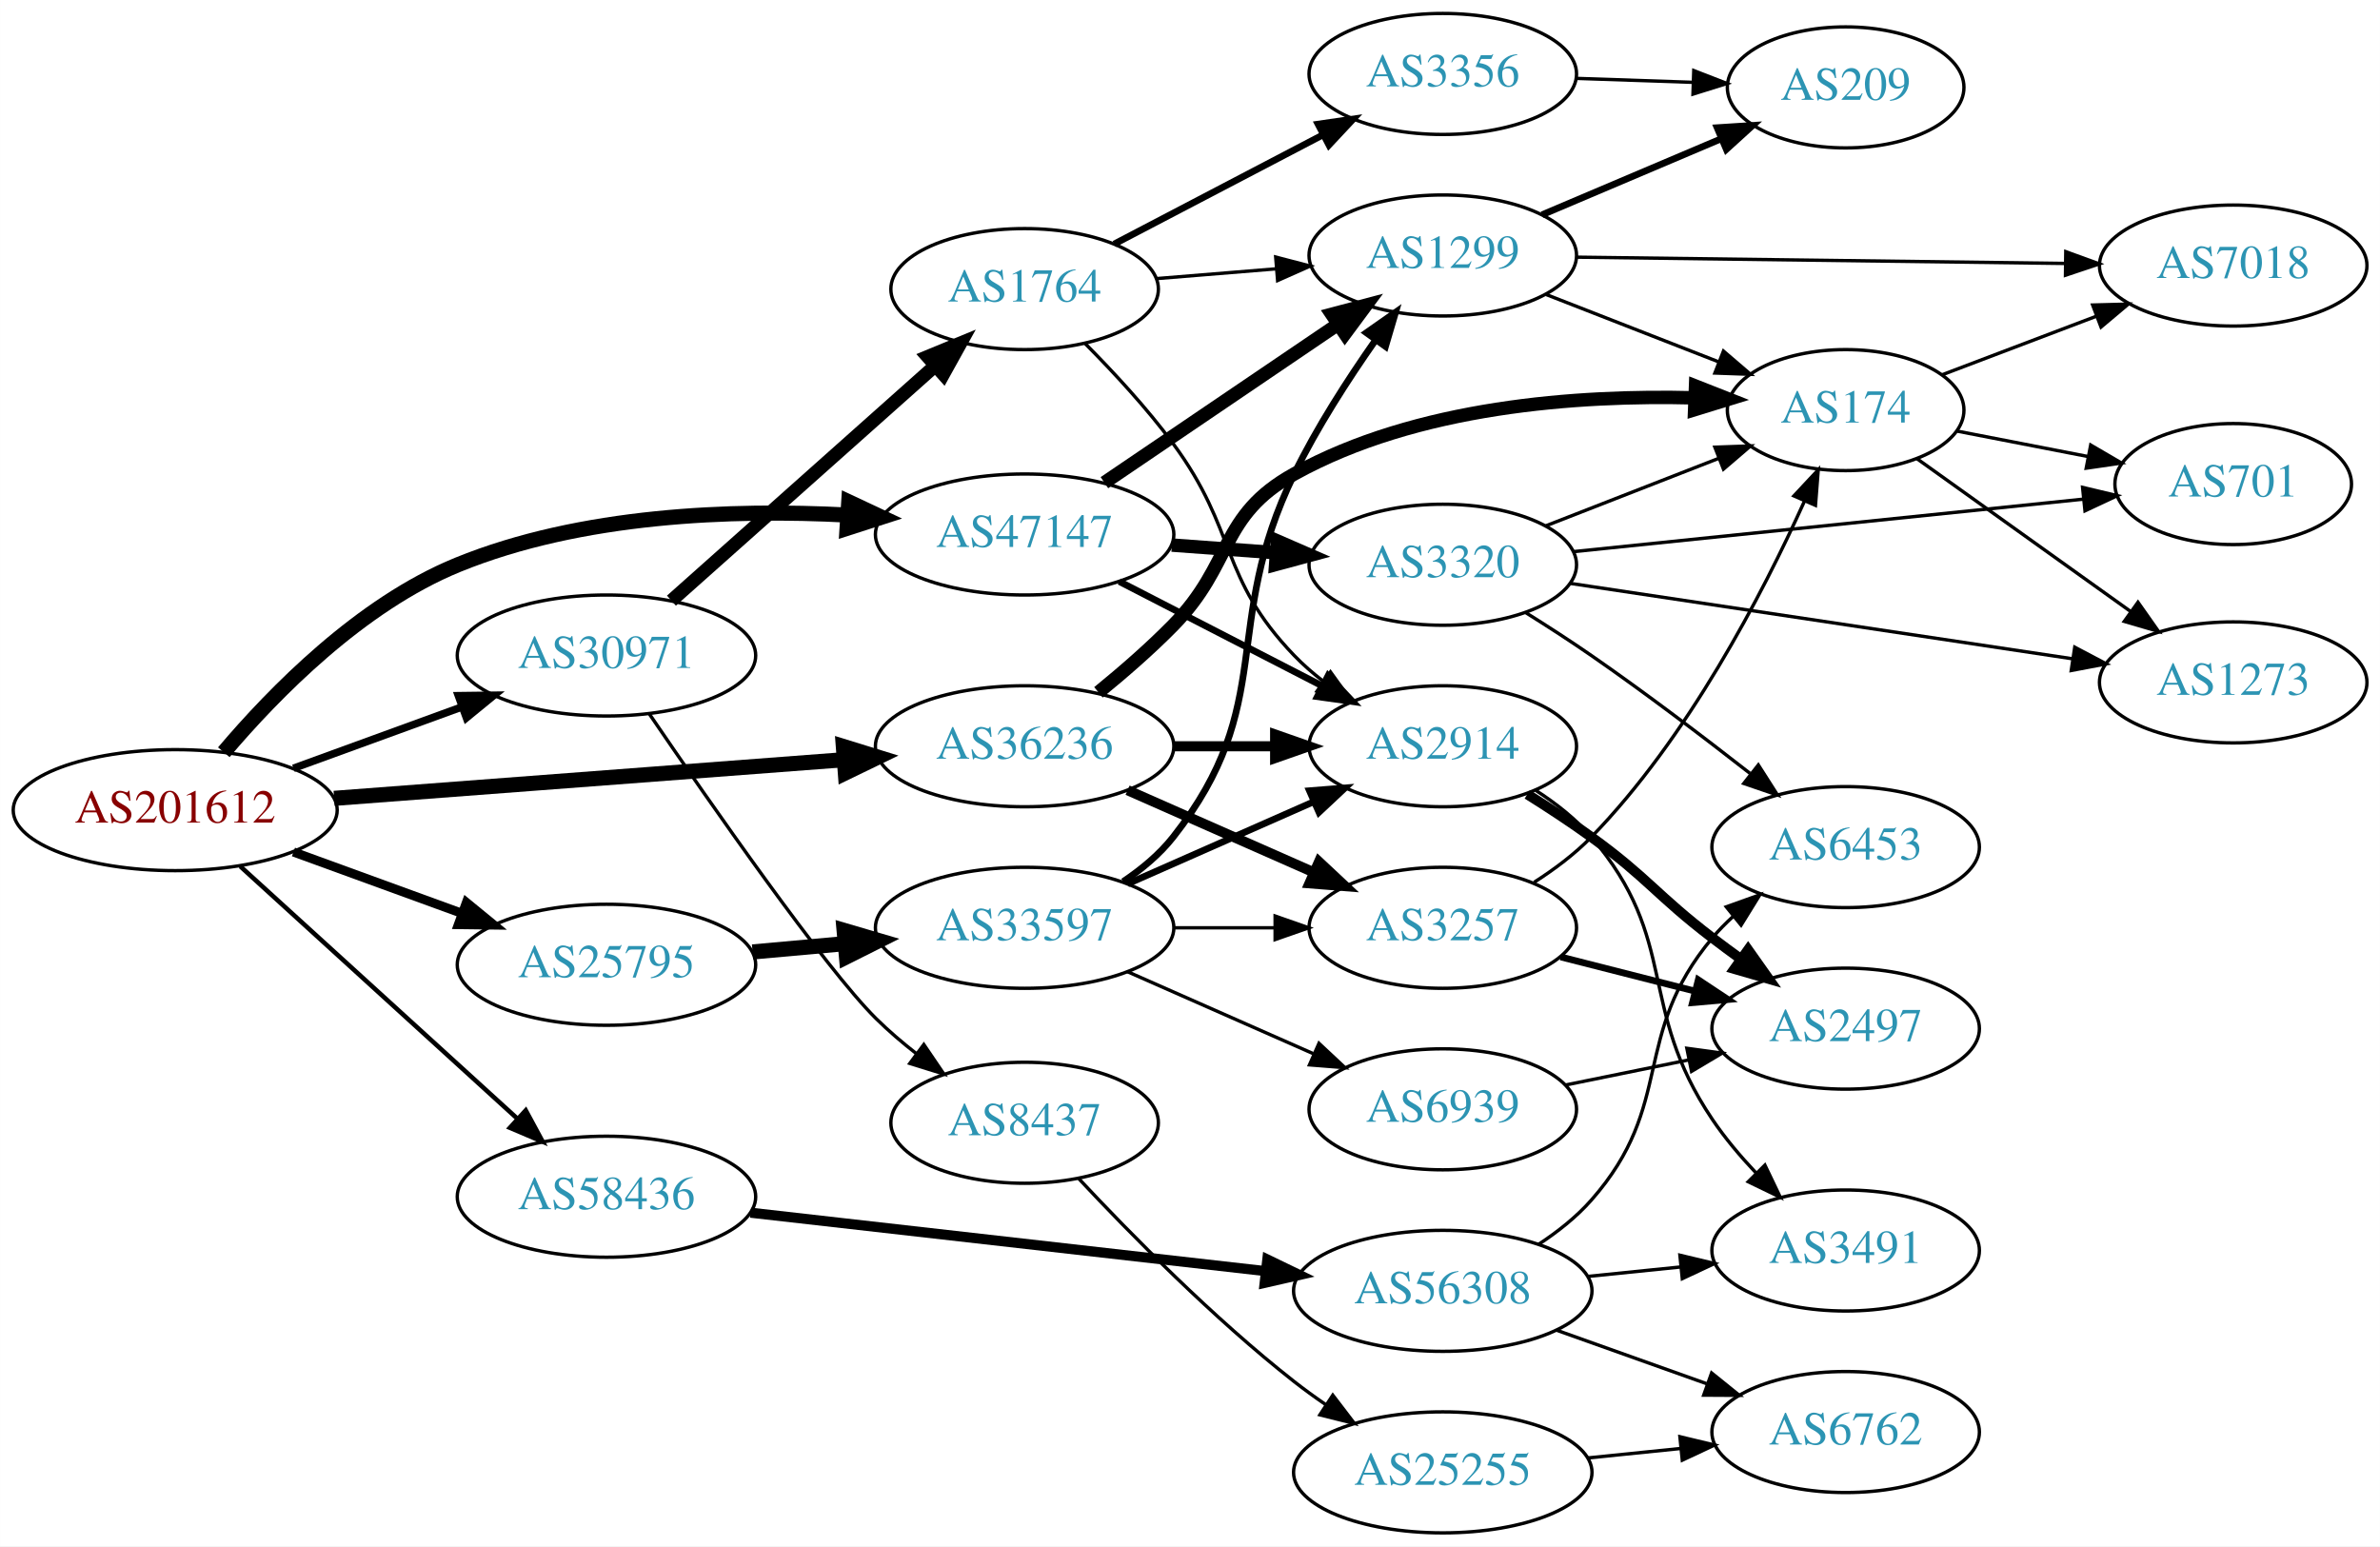
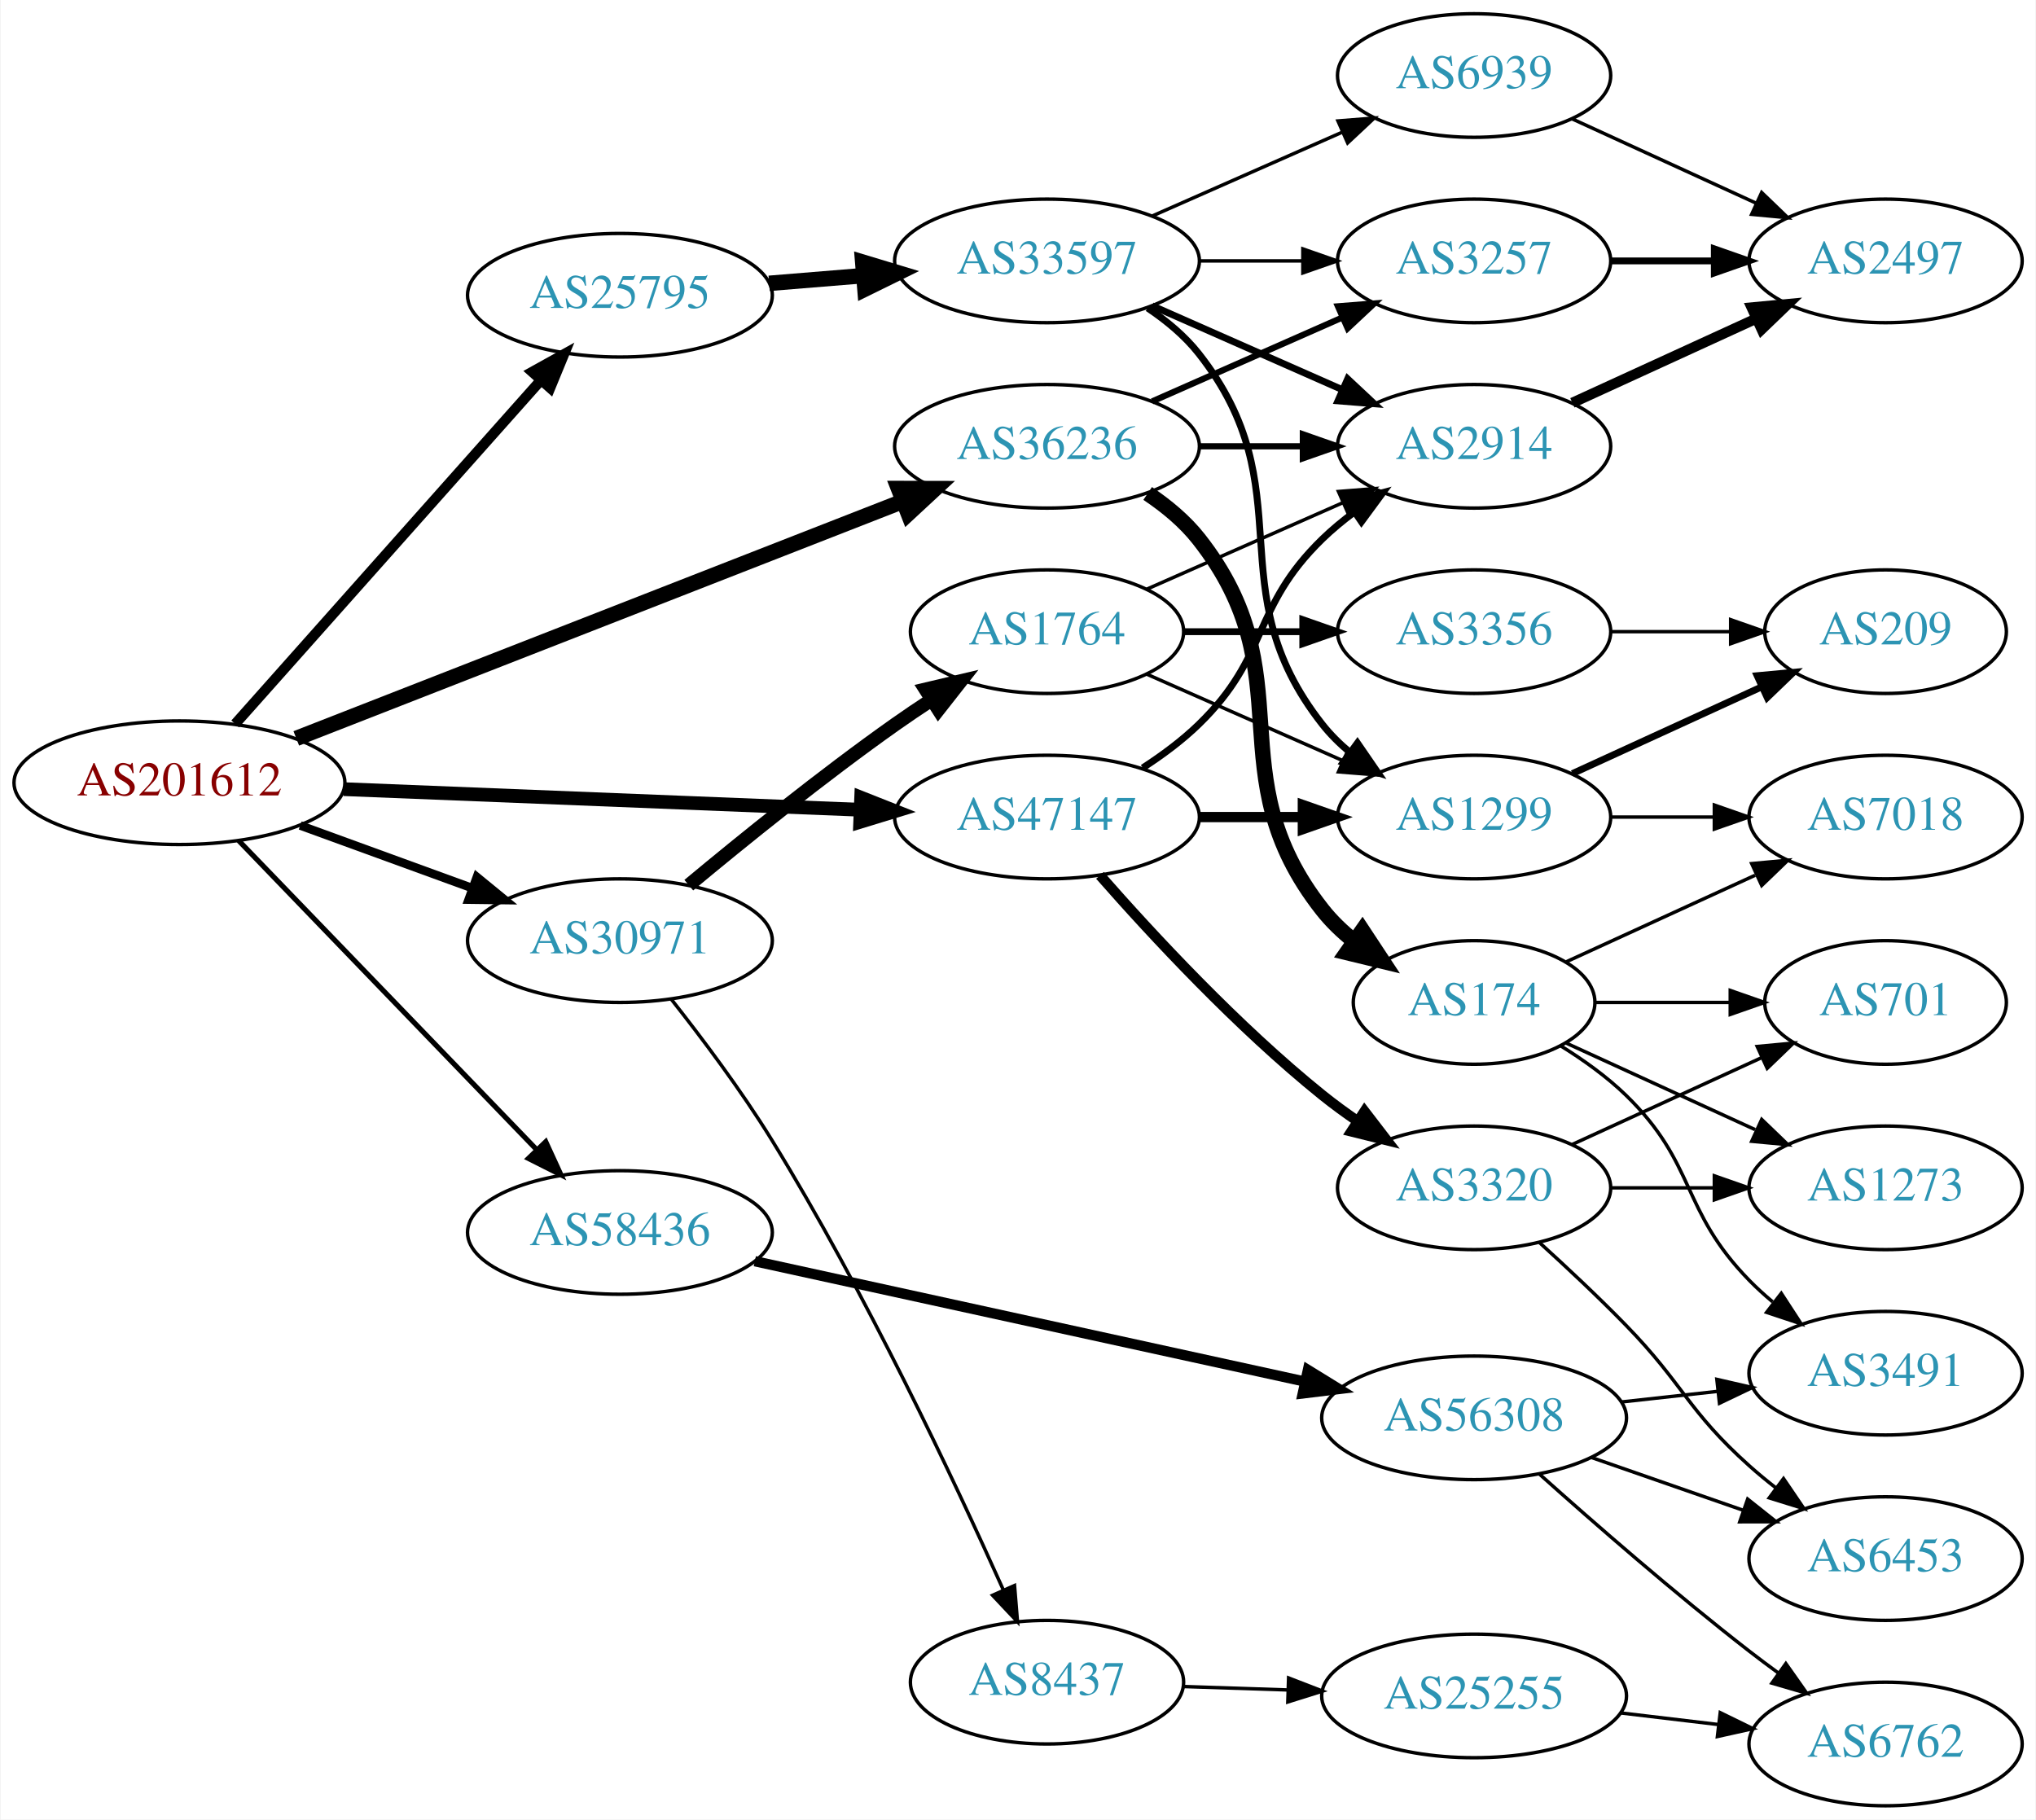
- <svg xmlns="http://www.w3.org/2000/svg" xmlns:xlink="http://www.w3.org/1999/xlink" width="708pt" height="460pt" viewBox="0.00 0.00 707.95 460.00">
-   <g id="graph0" class="graph" transform="scale(1 1) rotate(0) translate(4 456)">
-     <polygon fill="white" stroke="none" points="-4,4 -4,-456 703.954,-456 703.954,4 -4,4" />
+ <svg xmlns="http://www.w3.org/2000/svg" xmlns:xlink="http://www.w3.org/1999/xlink" width="593pt" height="530pt" viewBox="0.00 0.00 592.66 530.00">
+   <g id="graph0" class="graph" transform="scale(1 1) rotate(0) translate(4 526)">
+     <polygon fill="white" stroke="none" points="-4,4 -4,-526 588.661,-526 588.661,4 -4,4" />
    <g id="node1" class="node">
      <g id="a_node1">
        <a xlink:href="/asn/201612" xlink:title="AS201612 ~ nic.at GmbH [AT]">
-           <ellipse fill="#ffffff" stroke="black" cx="48.096" cy="-215" rx="48.192" ry="18" />
-           <text text-anchor="middle" x="48.096" y="-211.3" font-family="Times,serif" font-size="14.00" fill="#880000">AS201612</text>
+           <ellipse fill="#ffffff" stroke="black" cx="48.096" cy="-298" rx="48.192" ry="18" />
+           <text text-anchor="middle" x="48.096" y="-294.3" font-family="Times,serif" font-size="14.00" fill="#880000">AS201612</text>
        </a>
      </g>
    </g>
    <g id="node2" class="node">
      <g id="a_node2">
        <a xlink:href="/asn/25795" xlink:title="AS25795 ~ ARP NETWORKS, INC. [US]">
-           <ellipse fill="#ffffff" stroke="black" cx="176.388" cy="-169" rx="44.393" ry="18" />
-           <text text-anchor="middle" x="176.388" y="-165.3" font-family="Times,serif" font-size="14.00" fill="#2c94b3">AS25795</text>
+           <ellipse fill="#ffffff" stroke="black" cx="176.388" cy="-440" rx="44.393" ry="18" />
+           <text text-anchor="middle" x="176.388" y="-436.3" font-family="Times,serif" font-size="14.00" fill="#2c94b3">AS25795</text>
        </a>
      </g>
    </g>
    <g id="edge1" class="edge">
-       <path fill="none" stroke="black" stroke-width="2.7" d="M83.272,-202.552C98.638,-196.955 116.925,-190.294 133.141,-184.388" />
-       <polygon fill="black" stroke="black" stroke-width="2.7" points="134.726,-187.535 142.925,-180.824 132.331,-180.958 134.726,-187.535" />
+       <path fill="none" stroke="black" stroke-width="3" d="M64.329,-315.129C86.517,-340.076 127.851,-386.55 153.355,-415.227" />
+       <polygon fill="black" stroke="black" stroke-width="3" points="150.839,-417.664 160.1,-422.811 156.069,-413.012 150.839,-417.664" />
    </g>
    <g id="node3" class="node">
      <g id="a_node3">
        <a xlink:href="/asn/30971" xlink:title="AS30971 ~ Jakob-Haringer-Strasse 8 [AT]">
-           <ellipse fill="#ffffff" stroke="black" cx="176.388" cy="-261" rx="44.393" ry="18" />
-           <text text-anchor="middle" x="176.388" y="-257.3" font-family="Times,serif" font-size="14.00" fill="#2c94b3">AS30971</text>
+           <ellipse fill="#ffffff" stroke="black" cx="176.388" cy="-252" rx="44.393" ry="18" />
+           <text text-anchor="middle" x="176.388" y="-248.3" font-family="Times,serif" font-size="14.00" fill="#2c94b3">AS30971</text>
        </a>
      </g>
    </g>
    <g id="edge2" class="edge">
-       <path fill="none" stroke="black" stroke-width="2.25" d="M83.272,-227.448C98.638,-233.045 116.925,-239.706 133.141,-245.612" />
-       <polygon fill="black" stroke="black" stroke-width="2.25" points="132.331,-249.042 142.925,-249.176 134.726,-242.465 132.331,-249.042" />
+       <path fill="none" stroke="black" stroke-width="2.5" d="M83.272,-285.552C98.638,-279.955 116.925,-273.294 133.141,-267.388" />
+       <polygon fill="black" stroke="black" stroke-width="2.5" points="134.726,-270.535 142.925,-263.824 132.331,-263.958 134.726,-270.535" />
    </g>
    <g id="node4" class="node">
      <g id="a_node4">
        <a xlink:href="/asn/36236" xlink:title="AS36236 ~ NetActuate, Inc [US]">
-           <ellipse fill="#ffffff" stroke="black" cx="300.78" cy="-234" rx="44.393" ry="18" />
-           <text text-anchor="middle" x="300.78" y="-230.3" font-family="Times,serif" font-size="14.00" fill="#2c94b3">AS36236</text>
+           <ellipse fill="#ffffff" stroke="black" cx="300.78" cy="-396" rx="44.393" ry="18" />
+           <text text-anchor="middle" x="300.78" y="-392.3" font-family="Times,serif" font-size="14.00" fill="#2c94b3">AS36236</text>
        </a>
      </g>
    </g>
    <g id="edge3" class="edge">
-       <path fill="none" stroke="black" stroke-width="4.5" d="M95.367,-218.507C138.285,-221.76 202.109,-226.597 246.996,-229.999" />
-       <polygon fill="black" stroke="black" stroke-width="4.5" points="246.853,-233.937 257.122,-230.767 247.448,-226.085 246.853,-233.937" />
+       <path fill="none" stroke="black" stroke-width="4.5" d="M82.126,-310.913C127.621,-328.698 209.524,-360.716 258.848,-379.999" />
+       <polygon fill="black" stroke="black" stroke-width="4.5" points="257.511,-383.703 268.258,-383.677 260.378,-376.369 257.511,-383.703" />
    </g>
    <g id="node5" class="node">
      <g id="a_node5">
        <a xlink:href="/asn/47147" xlink:title="AS47147 ~ ANEXIA Internetdienstleistungs GmbH [AT]">
-           <ellipse fill="#ffffff" stroke="black" cx="300.78" cy="-297" rx="44.393" ry="18" />
-           <text text-anchor="middle" x="300.78" y="-293.3" font-family="Times,serif" font-size="14.00" fill="#2c94b3">AS47147</text>
+           <ellipse fill="#ffffff" stroke="black" cx="300.78" cy="-288" rx="44.393" ry="18" />
+           <text text-anchor="middle" x="300.78" y="-284.3" font-family="Times,serif" font-size="14.00" fill="#2c94b3">AS47147</text>
        </a>
      </g>
    </g>
    <g id="edge4" class="edge">
-       <path fill="none" stroke="black" stroke-width="4.5" d="M62.552,-232.223C77.446,-249.817 103.209,-276.18 132.191,-288 168.867,-302.957 213.847,-304.567 247.971,-302.788" />
-       <polygon fill="black" stroke="black" stroke-width="4.5" points="248.461,-306.702 258.191,-302.138 247.961,-298.843 248.461,-306.702" />
+       <path fill="none" stroke="black" stroke-width="4" d="M95.953,-296.131C138.682,-294.426 201.771,-291.91 246.423,-290.128" />
+       <polygon fill="black" stroke="black" stroke-width="4" points="246.651,-293.622 256.503,-289.726 246.372,-286.628 246.651,-293.622" />
    </g>
    <g id="node6" class="node">
      <g id="a_node6">
        <a xlink:href="/asn/58436" xlink:title="AS58436 ~ SECUREAX PTE LTD [SG]">
-           <ellipse fill="#ffffff" stroke="black" cx="176.388" cy="-100" rx="44.393" ry="18" />
-           <text text-anchor="middle" x="176.388" y="-96.3" font-family="Times,serif" font-size="14.00" fill="#2c94b3">AS58436</text>
+           <ellipse fill="#ffffff" stroke="black" cx="176.388" cy="-167" rx="44.393" ry="18" />
+           <text text-anchor="middle" x="176.388" y="-163.3" font-family="Times,serif" font-size="14.00" fill="#2c94b3">AS58436</text>
        </a>
      </g>
    </g>
    <g id="edge5" class="edge">
-       <path fill="none" stroke="black" stroke-width="1.35" d="M67.46,-198.278C89.189,-178.492 125.494,-145.433 149.928,-123.183" />
-       <polygon fill="black" stroke="black" stroke-width="1.35" points="152.373,-125.691 157.41,-116.37 147.66,-120.515 152.373,-125.691" />
+       <path fill="none" stroke="black" stroke-width="1.5" d="M65.348,-281.142C87.419,-258.248 127,-217.192 152.19,-191.063" />
+       <polygon fill="black" stroke="black" stroke-width="1.5" points="154.777,-193.422 159.198,-183.793 149.738,-188.563 154.777,-193.422" />
    </g>
    <g id="node7" class="node">
      <g id="a_node7">
        <a xlink:href="/asn/33597" xlink:title="AS33597 ~ ATLANTIC-METRO-COMMUNICATIONS-II-INC [US]">
-           <ellipse fill="#ffffff" stroke="black" cx="300.78" cy="-180" rx="44.393" ry="18" />
-           <text text-anchor="middle" x="300.78" y="-176.3" font-family="Times,serif" font-size="14.00" fill="#2c94b3">AS33597</text>
+           <ellipse fill="#ffffff" stroke="black" cx="300.78" cy="-450" rx="44.393" ry="18" />
+           <text text-anchor="middle" x="300.78" y="-446.3" font-family="Times,serif" font-size="14.00" fill="#2c94b3">AS33597</text>
        </a>
      </g>
    </g>
    <g id="edge6" class="edge">
-       <path fill="none" stroke="black" stroke-width="4.5" d="M219.851,-172.816C228.68,-173.61 238.084,-174.455 247.226,-175.277" />
-       <polygon fill="black" stroke="black" stroke-width="4.5" points="247.079,-179.217 257.391,-176.19 247.784,-171.373 247.079,-179.217" />
-     </g>
-     <g id="node17" class="node">
-       <g id="a_node17">
+       <path fill="none" stroke="black" stroke-width="4.5" d="M219.851,-443.469C228.68,-444.191 238.084,-444.959 247.226,-445.706" />
+       <polygon fill="black" stroke="black" stroke-width="4.5" points="247.104,-449.647 257.391,-446.537 247.745,-441.798 247.104,-449.647" />
+     </g>
+     <g id="node15" class="node">
+       <g id="a_node15">
        <a xlink:href="/asn/1764" xlink:title="AS1764 ~ NEXTLAYER-AS [AT]">
-           <ellipse fill="#ffffff" stroke="black" cx="300.78" cy="-370" rx="39.794" ry="18" />
-           <text text-anchor="middle" x="300.78" y="-366.3" font-family="Times,serif" font-size="14.00" fill="#2c94b3">AS1764</text>
-         </a>
-       </g>
-     </g>
-     <g id="edge19" class="edge">
-       <path fill="none" stroke="black" stroke-width="4" d="M195.711,-277.318C216.561,-295.887 250.754,-326.339 274.219,-347.236" />
-       <polygon fill="black" stroke="black" stroke-width="4" points="271.935,-349.889 281.731,-353.926 276.591,-344.661 271.935,-349.889" />
-     </g>
-     <g id="node18" class="node">
-       <g id="a_node18">
+           <ellipse fill="#ffffff" stroke="black" cx="300.78" cy="-342" rx="39.794" ry="18" />
+           <text text-anchor="middle" x="300.78" y="-338.3" font-family="Times,serif" font-size="14.00" fill="#2c94b3">AS1764</text>
+         </a>
+       </g>
+     </g>
+     <g id="edge16" class="edge">
+       <path fill="none" stroke="black" stroke-width="4" d="M196.443,-268.163C212.198,-281.28 235.35,-299.991 256.584,-315 259.996,-317.412 263.62,-319.853 267.262,-322.231" />
+       <polygon fill="black" stroke="black" stroke-width="4" points="265.387,-325.187 275.699,-327.62 269.155,-319.288 265.387,-325.187" />
+     </g>
+     <g id="node16" class="node">
+       <g id="a_node16">
        <a xlink:href="/asn/8437" xlink:title="AS8437 ~ Hutchison Drei Austria GmbH [AT]">
-           <ellipse fill="#ffffff" stroke="black" cx="300.78" cy="-122" rx="39.794" ry="18" />
-           <text text-anchor="middle" x="300.78" y="-118.3" font-family="Times,serif" font-size="14.00" fill="#2c94b3">AS8437</text>
-         </a>
-       </g>
-     </g>
-     <g id="edge20" class="edge">
-       <path fill="none" stroke="black" d="M189.05,-243.747C207.119,-217.257 241.381,-168.048 256.584,-153 260.262,-149.36 264.4,-145.827 268.621,-142.529" />
-       <polygon fill="black" stroke="black" points="270.791,-145.278 276.741,-136.511 266.623,-139.654 270.791,-145.278" />
+           <ellipse fill="#ffffff" stroke="black" cx="300.78" cy="-36" rx="39.794" ry="18" />
+           <text text-anchor="middle" x="300.78" y="-32.3" font-family="Times,serif" font-size="14.00" fill="#2c94b3">AS8437</text>
+         </a>
+       </g>
+     </g>
+     <g id="edge17" class="edge">
+       <path fill="none" stroke="black" d="M191.255,-235.047C200.164,-223.769 211.69,-208.429 220.584,-194 247.869,-149.735 273.735,-94.836 288.104,-62.78" />
+       <polygon fill="black" stroke="black" points="291.32,-64.162 292.183,-53.602 284.923,-61.319 291.32,-64.162" />
    </g>
    <g id="node8" class="node">
      <g id="a_node8">
+         <a xlink:href="/asn/2914" xlink:title="AS2914 ~ NTT America, Inc. [US]">
+           <ellipse fill="#ffffff" stroke="black" cx="425.172" cy="-396" rx="39.794" ry="18" />
+           <text text-anchor="middle" x="425.172" y="-392.3" font-family="Times,serif" font-size="14.00" fill="#2c94b3">AS2914</text>
+         </a>
+       </g>
+     </g>
+     <g id="edge26" class="edge">
+       <path fill="none" stroke="black" stroke-width="1.8" d="M345.275,-396C354.964,-396 365.301,-396 375.194,-396" />
+       <polygon fill="black" stroke="black" stroke-width="1.8" points="375.296,-399.5 385.296,-396 375.296,-392.5 375.296,-399.5" />
+     </g>
+     <g id="node10" class="node">
+       <g id="a_node10">
        <a xlink:href="/asn/3257" xlink:title="AS3257 ~ GTT [DE]">
-           <ellipse fill="#ffffff" stroke="black" cx="425.172" cy="-180" rx="39.794" ry="18" />
-           <text text-anchor="middle" x="425.172" y="-176.3" font-family="Times,serif" font-size="14.00" fill="#2c94b3">AS3257</text>
-         </a>
-       </g>
-     </g>
-     <g id="edge29" class="edge">
-       <path fill="none" stroke="black" stroke-width="3" d="M331.407,-220.928C348.002,-213.607 368.861,-204.403 386.595,-196.579" />
-       <polygon fill="black" stroke="black" stroke-width="3" points="388.342,-199.634 396.078,-192.395 385.516,-193.23 388.342,-199.634" />
-     </g>
-     <g id="node9" class="node">
-       <g id="a_node9">
-         <a xlink:href="/asn/2914" xlink:title="AS2914 ~ NTT America, Inc. [US]">
-           <ellipse fill="#ffffff" stroke="black" cx="425.172" cy="-234" rx="39.794" ry="18" />
-           <text text-anchor="middle" x="425.172" y="-230.3" font-family="Times,serif" font-size="14.00" fill="#2c94b3">AS2914</text>
-         </a>
-       </g>
-     </g>
-     <g id="edge28" class="edge">
-       <path fill="none" stroke="black" stroke-width="3" d="M345.275,-234C354.964,-234 365.301,-234 375.194,-234" />
-       <polygon fill="black" stroke="black" stroke-width="3" points="375.296,-237.5 385.296,-234 375.296,-230.5 375.296,-237.5" />
-     </g>
-     <g id="node13" class="node">
-       <g id="a_node13">
+           <ellipse fill="#ffffff" stroke="black" cx="425.172" cy="-450" rx="39.794" ry="18" />
+           <text text-anchor="middle" x="425.172" y="-446.3" font-family="Times,serif" font-size="14.00" fill="#2c94b3">AS3257</text>
+         </a>
+       </g>
+     </g>
+     <g id="edge24" class="edge">
+       <path fill="none" stroke="black" stroke-width="1.8" d="M331.407,-409.072C348.002,-416.393 368.861,-425.597 386.595,-433.421" />
+       <polygon fill="black" stroke="black" stroke-width="1.8" points="385.516,-436.77 396.078,-437.605 388.342,-430.366 385.516,-436.77" />
+     </g>
+     <g id="node20" class="node">
+       <g id="a_node20">
        <a xlink:href="/asn/174" xlink:title="AS174 ~ Cogent Communications [US]">
-           <ellipse fill="#ffffff" stroke="black" cx="545.014" cy="-334" rx="35.194" ry="18" />
-           <text text-anchor="middle" x="545.014" y="-330.3" font-family="Times,serif" font-size="14.00" fill="#2c94b3">AS174</text>
-         </a>
-       </g>
-     </g>
-     <g id="edge27" class="edge">
-       <path fill="none" stroke="black" stroke-width="4" d="M322.739,-250.045C330.056,-256.01 338.142,-263.028 344.976,-270 362.904,-288.291 358.573,-302.585 380.976,-315 417.457,-335.216 465.515,-338.527 499.988,-337.655" />
-       <polygon fill="black" stroke="black" stroke-width="4" points="500.364,-341.143 510.223,-337.264 500.097,-334.148 500.364,-341.143" />
-     </g>
-     <g id="edge34" class="edge">
-       <path fill="none" stroke="black" stroke-width="2" d="M328.942,-283.018C346.736,-273.859 370.158,-261.803 389.32,-251.939" />
-       <polygon fill="black" stroke="black" stroke-width="2" points="391.052,-254.984 398.342,-247.296 387.849,-248.76 391.052,-254.984" />
+           <ellipse fill="#ffffff" stroke="black" cx="425.172" cy="-234" rx="35.194" ry="18" />
+           <text text-anchor="middle" x="425.172" y="-230.3" font-family="Times,serif" font-size="14.00" fill="#2c94b3">AS174</text>
+         </a>
+       </g>
+     </g>
+     <g id="edge25" class="edge">
+       <path fill="none" stroke="black" stroke-width="4.5" d="M330.096,-382.261C335.61,-378.567 340.927,-374.142 344.976,-369 376.274,-329.246 349.677,-300.754 380.976,-261 383.622,-257.639 386.811,-254.583 390.242,-251.839" />
+       <polygon fill="black" stroke="black" stroke-width="4.5" points="392.632,-254.972 398.549,-246 388.104,-248.529 392.632,-254.972" />
+     </g>
+     <g id="edge31" class="edge">
+       <path fill="none" stroke="black" stroke-width="2" d="M328.663,-302.329C334.388,-306.036 340.154,-310.318 344.976,-315 365.669,-335.094 360.282,-348.906 380.976,-369 383.821,-371.763 386.995,-374.386 390.295,-376.834" />
+       <polygon fill="black" stroke="black" stroke-width="2" points="388.411,-379.786 398.643,-382.538 392.36,-374.006 388.411,-379.786" />
    </g>
    <g id="node11" class="node">
      <g id="a_node11">
        <a xlink:href="/asn/1299" xlink:title="AS1299 ~ Telia Carrier [EU]">
-           <ellipse fill="#ffffff" stroke="black" cx="425.172" cy="-380" rx="39.794" ry="18" />
-           <text text-anchor="middle" x="425.172" y="-376.3" font-family="Times,serif" font-size="14.00" fill="#2c94b3">AS1299</text>
-         </a>
-       </g>
-     </g>
-     <g id="edge33" class="edge">
-       <path fill="none" stroke="black" stroke-width="4" d="M324.514,-312.417C344.078,-325.685 372.463,-344.934 393.94,-359.498" />
-       <polygon fill="black" stroke="black" stroke-width="4" points="392.141,-362.507 402.382,-365.223 396.07,-356.714 392.141,-362.507" />
+           <ellipse fill="#ffffff" stroke="black" cx="425.172" cy="-288" rx="39.794" ry="18" />
+           <text text-anchor="middle" x="425.172" y="-284.3" font-family="Times,serif" font-size="14.00" fill="#2c94b3">AS1299</text>
+         </a>
+       </g>
+     </g>
+     <g id="edge32" class="edge">
+       <path fill="none" stroke="black" stroke-width="3" d="M345.275,-288C354.964,-288 365.301,-288 375.194,-288" />
+       <polygon fill="black" stroke="black" stroke-width="3" points="375.296,-291.5 385.296,-288 375.296,-284.5 375.296,-291.5" />
    </g>
    <g id="node24" class="node">
      <g id="a_node24">
        <a xlink:href="/asn/3320" xlink:title="AS3320 ~ DTAG [DE]">
-           <ellipse fill="#ffffff" stroke="black" cx="425.172" cy="-288" rx="39.794" ry="18" />
-           <text text-anchor="middle" x="425.172" y="-284.3" font-family="Times,serif" font-size="14.00" fill="#2c94b3">AS3320</text>
-         </a>
-       </g>
-     </g>
-     <g id="edge35" class="edge">
-       <path fill="none" stroke="black" stroke-width="4" d="M344.587,-293.852C354.616,-293.115 365.373,-292.324 375.633,-291.569" />
-       <polygon fill="black" stroke="black" stroke-width="4" points="375.966,-295.054 385.682,-290.83 375.453,-288.073 375.966,-295.054" />
+           <ellipse fill="#ffffff" stroke="black" cx="425.172" cy="-180" rx="39.794" ry="18" />
+           <text text-anchor="middle" x="425.172" y="-176.3" font-family="Times,serif" font-size="14.00" fill="#2c94b3">AS3320</text>
+         </a>
+       </g>
+     </g>
+     <g id="edge33" class="edge">
+       <path fill="none" stroke="black" stroke-width="3" d="M316.213,-271.017C331.344,-253.771 356.308,-226.852 380.976,-207 384.231,-204.38 387.756,-201.808 391.341,-199.354" />
+       <polygon fill="black" stroke="black" stroke-width="3" points="393.26,-202.281 399.714,-193.879 389.429,-196.423 393.26,-202.281" />
    </g>
    <g id="node26" class="node">
      <g id="a_node26">
        <a xlink:href="/asn/56308" xlink:title="AS56308 ~ TELIN-NET-SG [SG]">
-           <ellipse fill="#ffffff" stroke="black" cx="425.172" cy="-72" rx="44.393" ry="18" />
-           <text text-anchor="middle" x="425.172" y="-68.3" font-family="Times,serif" font-size="14.00" fill="#2c94b3">AS56308</text>
-         </a>
-       </g>
-     </g>
-     <g id="edge40" class="edge">
-       <path fill="none" stroke="black" stroke-width="3" d="M219.251,-95.25C261.569,-90.449 327.043,-83.02 372.551,-77.857" />
-       <polygon fill="black" stroke="black" stroke-width="3" points="372.974,-81.331 382.515,-76.726 372.185,-74.376 372.974,-81.331" />
+           <ellipse fill="#ffffff" stroke="black" cx="425.172" cy="-113" rx="44.393" ry="18" />
+           <text text-anchor="middle" x="425.172" y="-109.3" font-family="Times,serif" font-size="14.00" fill="#2c94b3">AS56308</text>
+         </a>
+       </g>
+     </g>
+     <g id="edge37" class="edge">
+       <path fill="none" stroke="black" stroke-width="3" d="M215.677,-158.622C258.813,-149.183 329.005,-133.824 375.873,-123.569" />
+       <polygon fill="black" stroke="black" stroke-width="3" points="376.772,-126.955 385.793,-121.398 375.276,-120.116 376.772,-126.955" />
    </g>
    <g id="edge7" class="edge">
-       <path fill="none" stroke="black" d="M345.275,-180C354.964,-180 365.301,-180 375.194,-180" />
-       <polygon fill="black" stroke="black" points="375.296,-183.5 385.296,-180 375.296,-176.5 375.296,-183.5" />
+       <path fill="none" stroke="black" stroke-width="2" d="M331.407,-436.928C348.002,-429.607 368.861,-420.403 386.595,-412.579" />
+       <polygon fill="black" stroke="black" stroke-width="2" points="388.342,-415.634 396.078,-408.395 385.516,-409.23 388.342,-415.634" />
+     </g>
+     <g id="node9" class="node">
+       <g id="a_node9">
+         <a xlink:href="/asn/6939" xlink:title="AS6939 ~ Hurricane Electric LLC [US]">
+           <ellipse fill="#ffffff" stroke="black" cx="425.172" cy="-504" rx="39.794" ry="18" />
+           <text text-anchor="middle" x="425.172" y="-500.3" font-family="Times,serif" font-size="14.00" fill="#2c94b3">AS6939</text>
+         </a>
+       </g>
    </g>
    <g id="edge8" class="edge">
-       <path fill="none" stroke="black" stroke-width="2" d="M331.407,-193.072C348.002,-200.393 368.861,-209.597 386.595,-217.421" />
-       <polygon fill="black" stroke="black" stroke-width="2" points="385.516,-220.77 396.078,-221.605 388.342,-214.366 385.516,-220.77" />
-     </g>
-     <g id="node10" class="node">
-       <g id="a_node10">
-         <a xlink:href="/asn/6939" xlink:title="AS6939 ~ Hurricane Electric LLC [US]">
-           <ellipse fill="#ffffff" stroke="black" cx="425.172" cy="-126" rx="39.794" ry="18" />
-           <text text-anchor="middle" x="425.172" y="-122.3" font-family="Times,serif" font-size="14.00" fill="#2c94b3">AS6939</text>
-         </a>
-       </g>
+       <path fill="none" stroke="black" d="M331.407,-463.072C348.002,-470.393 368.861,-479.597 386.595,-487.421" />
+       <polygon fill="black" stroke="black" points="385.516,-490.77 396.078,-491.605 388.342,-484.366 385.516,-490.77" />
    </g>
    <g id="edge9" class="edge">
-       <path fill="none" stroke="black" d="M331.407,-166.928C348.002,-159.607 368.861,-150.403 386.595,-142.579" />
-       <polygon fill="black" stroke="black" points="388.342,-145.634 396.078,-138.395 385.516,-139.23 388.342,-145.634" />
+       <path fill="none" stroke="black" d="M345.275,-450C354.964,-450 365.301,-450 375.194,-450" />
+       <polygon fill="black" stroke="black" points="375.296,-453.5 385.296,-450 375.296,-446.5 375.296,-453.5" />
    </g>
    <g id="edge10" class="edge">
-       <path fill="none" stroke="black" stroke-width="2" d="M330.096,-193.739C335.61,-197.433 340.927,-201.858 344.976,-207 376.274,-246.754 358.779,-269.532 380.976,-315 387.702,-328.778 396.921,-343.075 405.116,-354.741" />
-       <polygon fill="black" stroke="black" stroke-width="2" points="402.445,-357.021 411.124,-363.097 408.128,-352.934 402.445,-357.021" />
+       <path fill="none" stroke="black" stroke-width="2" d="M330.096,-436.261C335.61,-432.567 340.927,-428.142 344.976,-423 376.274,-383.246 349.677,-354.754 380.976,-315 383.301,-312.047 386.044,-309.33 389.004,-306.853" />
+       <polygon fill="black" stroke="black" stroke-width="2" points="391.196,-309.585 397.2,-300.855 387.063,-303.936 391.196,-309.585" />
    </g>
    <g id="node12" class="node">
      <g id="a_node12">
        <a xlink:href="/asn/2497" xlink:title="AS2497 ~ Internet Initiative Japan Inc. [JP]">
-           <ellipse fill="#ffffff" stroke="black" cx="545.014" cy="-150" rx="39.794" ry="18" />
-           <text text-anchor="middle" x="545.014" y="-146.3" font-family="Times,serif" font-size="14.00" fill="#2c94b3">AS2497</text>
+           <ellipse fill="#ffffff" stroke="black" cx="545.014" cy="-450" rx="39.794" ry="18" />
+           <text text-anchor="middle" x="545.014" y="-446.3" font-family="Times,serif" font-size="14.00" fill="#2c94b3">AS2497</text>
        </a>
      </g>
    </g>
    <g id="edge11" class="edge">
-       <path fill="none" stroke="black" stroke-width="2" d="M460.257,-171.323C472.715,-168.151 486.987,-164.518 500.178,-161.16" />
-       <polygon fill="black" stroke="black" stroke-width="2" points="501.179,-164.517 510.006,-158.658 499.452,-157.733 501.179,-164.517" />
+       <path fill="none" stroke="black" stroke-width="3" d="M453.801,-408.661C469.758,-415.973 490.028,-425.261 507.311,-433.181" />
+       <polygon fill="black" stroke="black" stroke-width="3" points="506.01,-436.435 516.559,-437.419 508.926,-430.071 506.01,-436.435" />
    </g>
    <g id="edge12" class="edge">
-       <path fill="none" stroke="black" d="M452.353,-193.548C458.365,-197.391 464.434,-201.929 469.368,-207 498.12,-236.547 520.261,-279.241 532.716,-306.808" />
-       <polygon fill="black" stroke="black" points="529.629,-308.484 536.86,-316.228 536.037,-305.665 529.629,-308.484" />
+       <path fill="none" stroke="black" d="M453.801,-491.339C469.758,-484.027 490.028,-474.739 507.311,-466.819" />
+       <polygon fill="black" stroke="black" points="508.926,-469.929 516.559,-462.581 506.01,-463.565 508.926,-469.929" />
    </g>
    <g id="edge13" class="edge">
-       <path fill="none" stroke="black" stroke-width="3" d="M450.319,-219.713C456.632,-215.761 463.351,-211.357 469.368,-207 486.238,-194.785 488.816,-189.642 505.368,-177 508.118,-174.899 511.014,-172.756 513.933,-170.642" />
-       <polygon fill="black" stroke="black" stroke-width="3" points="515.997,-173.468 522.115,-164.818 511.938,-167.765 515.997,-173.468" />
+       <path fill="none" stroke="black" stroke-width="2" d="M465.085,-450C474.638,-450 484.987,-450 494.95,-450" />
+       <polygon fill="black" stroke="black" stroke-width="2" points="495.143,-453.5 505.143,-450 495.143,-446.5 495.143,-453.5" />
+     </g>
+     <g id="node13" class="node">
+       <g id="a_node13">
+         <a xlink:href="/asn/209" xlink:title="AS209 ~ CenturyLink Communications, LLC [US]">
+           <ellipse fill="#ffffff" stroke="black" cx="545.014" cy="-342" rx="35.194" ry="18" />
+           <text text-anchor="middle" x="545.014" y="-338.3" font-family="Times,serif" font-size="14.00" fill="#2c94b3">AS209</text>
+         </a>
+       </g>
+     </g>
+     <g id="edge14" class="edge">
+       <path fill="none" stroke="black" stroke-width="2" d="M453.801,-300.661C470.217,-308.183 491.198,-317.798 508.795,-325.861" />
+       <polygon fill="black" stroke="black" stroke-width="2" points="507.624,-329.174 518.173,-330.158 510.54,-322.811 507.624,-329.174" />
    </g>
    <g id="node14" class="node">
      <g id="a_node14">
+         <a xlink:href="/asn/7018" xlink:title="AS7018 ~ AT&amp;T Services, Inc. [US]">
+           <ellipse fill="#ffffff" stroke="black" cx="545.014" cy="-288" rx="39.794" ry="18" />
+           <text text-anchor="middle" x="545.014" y="-284.3" font-family="Times,serif" font-size="14.00" fill="#2c94b3">AS7018</text>
+         </a>
+       </g>
+     </g>
+     <g id="edge15" class="edge">
+       <path fill="none" stroke="black" d="M465.085,-288C474.638,-288 484.987,-288 494.95,-288" />
+       <polygon fill="black" stroke="black" points="495.143,-291.5 505.143,-288 495.143,-284.5 495.143,-291.5" />
+     </g>
+     <g id="edge20" class="edge">
+       <path fill="none" stroke="black" d="M329.859,-354.389C346.807,-361.866 368.604,-371.483 386.974,-379.588" />
+       <polygon fill="black" stroke="black" points="385.661,-382.834 396.223,-383.669 388.487,-376.43 385.661,-382.834" />
+     </g>
+     <g id="edge18" class="edge">
+       <path fill="none" stroke="black" d="M329.859,-329.611C346.807,-322.134 368.604,-312.517 386.974,-304.412" />
+       <polygon fill="black" stroke="black" points="388.487,-307.57 396.223,-300.331 385.661,-301.166 388.487,-307.57" />
+     </g>
+     <g id="node17" class="node">
+       <g id="a_node17">
+         <a xlink:href="/asn/3356" xlink:title="AS3356 ~ Level 3 Parent, LLC [US]">
+           <ellipse fill="#ffffff" stroke="black" cx="425.172" cy="-342" rx="39.794" ry="18" />
+           <text text-anchor="middle" x="425.172" y="-338.3" font-family="Times,serif" font-size="14.00" fill="#2c94b3">AS3356</text>
+         </a>
+       </g>
+     </g>
+     <g id="edge19" class="edge">
+       <path fill="none" stroke="black" stroke-width="2" d="M340.505,-342C351.444,-342 363.494,-342 374.961,-342" />
+       <polygon fill="black" stroke="black" stroke-width="2" points="375.278,-345.5 385.278,-342 375.278,-338.5 375.278,-345.5" />
+     </g>
+     <g id="node18" class="node">
+       <g id="a_node18">
+         <a xlink:href="/asn/25255" xlink:title="AS25255 ~ ==&gt; TELE2 AUSTRIA &lt;== [AT]">
+           <ellipse fill="#ffffff" stroke="black" cx="425.172" cy="-32" rx="44.393" ry="18" />
+           <text text-anchor="middle" x="425.172" y="-28.3" font-family="Times,serif" font-size="14.00" fill="#2c94b3">AS25255</text>
+         </a>
+       </g>
+     </g>
+     <g id="edge21" class="edge">
+       <path fill="none" stroke="black" d="M340.505,-34.734C350.17,-34.419 360.703,-34.074 370.934,-33.74" />
+       <polygon fill="black" stroke="black" points="371.141,-37.235 381.021,-33.41 370.912,-30.239 371.141,-37.235" />
+     </g>
+     <g id="edge23" class="edge">
+       <path fill="none" stroke="black" d="M465.085,-342C476.171,-342 488.331,-342 499.713,-342" />
+       <polygon fill="black" stroke="black" points="499.895,-345.5 509.895,-342 499.895,-338.5 499.895,-345.5" />
+     </g>
+     <g id="node19" class="node">
+       <g id="a_node19">
+         <a xlink:href="/asn/6762" xlink:title="AS6762 ~ TELECOM ITALIA SPARKLE S.p.A. [IT]">
+           <ellipse fill="#ffffff" stroke="black" cx="545.014" cy="-18" rx="39.794" ry="18" />
+           <text text-anchor="middle" x="545.014" y="-14.3" font-family="Times,serif" font-size="14.00" fill="#2c94b3">AS6762</text>
+         </a>
+       </g>
+     </g>
+     <g id="edge22" class="edge">
+       <path fill="none" stroke="black" d="M467.719,-27.064C476.965,-25.966 486.838,-24.793 496.309,-23.668" />
+       <polygon fill="black" stroke="black" points="496.863,-27.126 506.38,-22.471 496.037,-20.175 496.863,-27.126" />
+     </g>
+     <g id="edge29" class="edge">
+       <path fill="none" stroke="black" d="M452.033,-245.851C468.154,-253.238 489.156,-262.862 507.021,-271.048" />
+       <polygon fill="black" stroke="black" points="506.024,-274.441 516.573,-275.425 508.94,-268.077 506.024,-274.441" />
+     </g>
+     <g id="node21" class="node">
+       <g id="a_node21">
        <a xlink:href="/asn/3491" xlink:title="AS3491 ~ PCCW Global, Inc. [US]">
-           <ellipse fill="#ffffff" stroke="black" cx="545.014" cy="-84" rx="39.794" ry="18" />
-           <text text-anchor="middle" x="545.014" y="-80.3" font-family="Times,serif" font-size="14.00" fill="#2c94b3">AS3491</text>
-         </a>
-       </g>
-     </g>
-     <g id="edge14" class="edge">
-       <path fill="none" stroke="black" d="M452.821,-220.88C458.819,-217.024 464.764,-212.372 469.368,-207 495.798,-176.158 482.673,-156.686 505.368,-123 509.073,-117.501 513.618,-112.111 518.273,-107.176" />
-       <polygon fill="black" stroke="black" points="520.996,-109.402 525.573,-99.847 516.036,-104.462 520.996,-109.402" />
-     </g>
-     <g id="edge15" class="edge">
-       <path fill="none" stroke="black" d="M461.529,-133.201C473.075,-135.552 486.067,-138.198 498.265,-140.683" />
-       <polygon fill="black" stroke="black" points="497.778,-144.155 508.275,-142.721 499.175,-137.296 497.778,-144.155" />
-     </g>
-     <g id="edge18" class="edge">
-       <path fill="none" stroke="black" d="M455.909,-368.392C471.526,-362.296 490.802,-354.771 507.339,-348.316" />
-       <polygon fill="black" stroke="black" points="508.668,-351.555 516.711,-344.658 506.122,-345.034 508.668,-351.555" />
-     </g>
-     <g id="node15" class="node">
-       <g id="a_node15">
-         <a xlink:href="/asn/209" xlink:title="AS209 ~ CenturyLink Communications, LLC [US]">
-           <ellipse fill="#ffffff" stroke="black" cx="545.014" cy="-430" rx="35.194" ry="18" />
-           <text text-anchor="middle" x="545.014" y="-426.3" font-family="Times,serif" font-size="14.00" fill="#2c94b3">AS209</text>
-         </a>
-       </g>
-     </g>
-     <g id="edge16" class="edge">
-       <path fill="none" stroke="black" stroke-width="2" d="M454.698,-392.104C470.642,-398.868 490.674,-407.368 507.725,-414.603" />
-       <polygon fill="black" stroke="black" stroke-width="2" points="506.793,-418.009 517.366,-418.693 509.528,-411.565 506.793,-418.009" />
-     </g>
-     <g id="node16" class="node">
-       <g id="a_node16">
-         <a xlink:href="/asn/7018" xlink:title="AS7018 ~ AT&amp;T Services, Inc. [US]">
-           <ellipse fill="#ffffff" stroke="black" cx="660.307" cy="-377" rx="39.794" ry="18" />
-           <text text-anchor="middle" x="660.307" y="-373.3" font-family="Times,serif" font-size="14.00" fill="#2c94b3">AS7018</text>
-         </a>
-       </g>
-     </g>
-     <g id="edge17" class="edge">
-       <path fill="none" stroke="black" d="M464.931,-379.501C504.847,-378.988 567.166,-378.186 610.437,-377.629" />
-       <polygon fill="black" stroke="black" points="610.501,-381.128 620.455,-377.5 610.411,-374.129 610.501,-381.128" />
-     </g>
-     <g id="edge30" class="edge">
-       <path fill="none" stroke="black" d="M573.729,-344.519C587.486,-349.74 604.354,-356.143 619.468,-361.879" />
-       <polygon fill="black" stroke="black" points="618.505,-365.257 629.096,-365.533 620.989,-358.712 618.505,-365.257" />
+           <ellipse fill="#ffffff" stroke="black" cx="545.014" cy="-126" rx="39.794" ry="18" />
+           <text text-anchor="middle" x="545.014" y="-122.3" font-family="Times,serif" font-size="14.00" fill="#2c94b3">AS3491</text>
+         </a>
+       </g>
+     </g>
+     <g id="edge27" class="edge">
+       <path fill="none" stroke="black" d="M450.351,-221.383C456.936,-217.306 463.785,-212.422 469.368,-207 490.061,-186.906 485.195,-173.617 505.368,-153 507.461,-150.861 509.744,-148.782 512.121,-146.79" />
+       <polygon fill="black" stroke="black" points="514.639,-149.268 520.42,-140.389 510.364,-143.725 514.639,-149.268" />
    </g>
    <g id="node22" class="node">
      <g id="a_node22">
-         <a xlink:href="/asn/1273" xlink:title="AS1273 ~ Vodafone Group PLC [EU]">
-           <ellipse fill="#ffffff" stroke="black" cx="660.307" cy="-253" rx="39.794" ry="18" />
-           <text text-anchor="middle" x="660.307" y="-249.3" font-family="Times,serif" font-size="14.00" fill="#2c94b3">AS1273</text>
-         </a>
-       </g>
-     </g>
-     <g id="edge31" class="edge">
-       <path fill="none" stroke="black" d="M566.269,-319.519C583.979,-306.857 609.918,-288.312 629.911,-274.017" />
-       <polygon fill="black" stroke="black" points="631.976,-276.844 638.075,-268.181 627.904,-271.149 631.976,-276.844" />
+         <a xlink:href="/asn/701" xlink:title="AS701 ~ UUNET [US]">
+           <ellipse fill="#ffffff" stroke="black" cx="545.014" cy="-234" rx="35.194" ry="18" />
+           <text text-anchor="middle" x="545.014" y="-230.3" font-family="Times,serif" font-size="14.00" fill="#2c94b3">AS701</text>
+         </a>
+       </g>
+     </g>
+     <g id="edge28" class="edge">
+       <path fill="none" stroke="black" d="M460.574,-234C472.796,-234 486.731,-234 499.666,-234" />
+       <polygon fill="black" stroke="black" points="499.774,-237.5 509.774,-234 499.774,-230.5 499.774,-237.5" />
    </g>
    <g id="node23" class="node">
      <g id="a_node23">
-         <a xlink:href="/asn/701" xlink:title="AS701 ~ UUNET [US]">
-           <ellipse fill="#ffffff" stroke="black" cx="660.307" cy="-312" rx="35.194" ry="18" />
-           <text text-anchor="middle" x="660.307" y="-308.3" font-family="Times,serif" font-size="14.00" fill="#2c94b3">AS701</text>
-         </a>
-       </g>
-     </g>
-     <g id="edge32" class="edge">
-       <path fill="none" stroke="black" d="M578.177,-327.755C590.256,-325.409 604.174,-322.706 617.034,-320.209" />
-       <polygon fill="black" stroke="black" points="617.915,-323.603 627.065,-318.261 616.581,-316.732 617.915,-323.603" />
-     </g>
-     <g id="edge22" class="edge">
-       <path fill="none" stroke="black" d="M318.783,-353.797C327.181,-345.34 337.161,-334.572 344.976,-324 364.146,-298.067 358.627,-284.249 380.976,-261 383.581,-258.29 386.511,-255.736 389.587,-253.361" />
-       <polygon fill="black" stroke="black" points="391.764,-256.109 397.947,-247.505 387.748,-250.376 391.764,-256.109" />
-     </g>
-     <g id="edge21" class="edge">
-       <path fill="none" stroke="black" d="M339.834,-373.109C351.123,-374.032 363.645,-375.055 375.509,-376.024" />
-       <polygon fill="black" stroke="black" points="375.467,-379.532 385.719,-376.858 376.037,-372.555 375.467,-379.532" />
-     </g>
-     <g id="node19" class="node">
-       <g id="a_node19">
-         <a xlink:href="/asn/3356" xlink:title="AS3356 ~ Level 3 Parent, LLC [US]">
-           <ellipse fill="#ffffff" stroke="black" cx="425.172" cy="-434" rx="39.794" ry="18" />
-           <text text-anchor="middle" x="425.172" y="-430.3" font-family="Times,serif" font-size="14.00" fill="#2c94b3">AS3356</text>
-         </a>
-       </g>
-     </g>
-     <g id="edge23" class="edge">
-       <path fill="none" stroke="black" stroke-width="2" d="M327.437,-383.416C345.47,-392.846 369.803,-405.57 389.553,-415.897" />
-       <polygon fill="black" stroke="black" stroke-width="2" points="388.065,-419.069 398.548,-420.601 391.308,-412.866 388.065,-419.069" />
-     </g>
-     <g id="node20" class="node">
-       <g id="a_node20">
-         <a xlink:href="/asn/25255" xlink:title="AS25255 ~ ==&gt; TELE2 AUSTRIA &lt;== [AT]">
-           <ellipse fill="#ffffff" stroke="black" cx="425.172" cy="-18" rx="44.393" ry="18" />
-           <text text-anchor="middle" x="425.172" y="-14.3" font-family="Times,serif" font-size="14.00" fill="#2c94b3">AS25255</text>
-         </a>
-       </g>
-     </g>
-     <g id="edge25" class="edge">
-       <path fill="none" stroke="black" d="M316.939,-105.316C332.242,-88.961 356.982,-63.815 380.976,-45 383.934,-42.681 387.1,-40.387 390.324,-38.175" />
-       <polygon fill="black" stroke="black" points="392.453,-40.964 398.889,-32.547 388.61,-35.114 392.453,-40.964" />
-     </g>
-     <g id="edge24" class="edge">
-       <path fill="none" stroke="black" d="M464.758,-432.69C475.859,-432.313 488.057,-431.899 499.486,-431.511" />
-       <polygon fill="black" stroke="black" points="499.836,-435.002 509.712,-431.164 499.599,-428.006 499.836,-435.002" />
-     </g>
-     <g id="node21" class="node">
-       <g id="a_node21">
-         <a xlink:href="/asn/6762" xlink:title="AS6762 ~ TELECOM ITALIA SPARKLE S.p.A. [IT]">
-           <ellipse fill="#ffffff" stroke="black" cx="545.014" cy="-30" rx="39.794" ry="18" />
-           <text text-anchor="middle" x="545.014" y="-26.3" font-family="Times,serif" font-size="14.00" fill="#2c94b3">AS6762</text>
-         </a>
-       </g>
-     </g>
-     <g id="edge26" class="edge">
-       <path fill="none" stroke="black" d="M468.383,-22.298C477.308,-23.207 486.791,-24.173 495.915,-25.102" />
-       <polygon fill="black" stroke="black" points="495.712,-28.599 506.015,-26.131 496.421,-21.635 495.712,-28.599" />
-     </g>
-     <g id="edge39" class="edge">
-       <path fill="none" stroke="black" d="M455.909,-299.608C471.526,-305.704 490.802,-313.229 507.339,-319.684" />
-       <polygon fill="black" stroke="black" points="506.122,-322.966 516.711,-323.342 508.668,-316.445 506.122,-322.966" />
-     </g>
-     <g id="edge37" class="edge">
-       <path fill="none" stroke="black" d="M463.113,-282.454C503.527,-276.387 568.402,-266.647 612.387,-260.044" />
-       <polygon fill="black" stroke="black" points="613.17,-263.466 622.539,-258.52 612.13,-256.543 613.17,-263.466" />
+         <a xlink:href="/asn/1273" xlink:title="AS1273 ~ Vodafone Group PLC [EU]">
+           <ellipse fill="#ffffff" stroke="black" cx="545.014" cy="-180" rx="39.794" ry="18" />
+           <text text-anchor="middle" x="545.014" y="-176.3" font-family="Times,serif" font-size="14.00" fill="#2c94b3">AS1273</text>
+         </a>
+       </g>
+     </g>
+     <g id="edge30" class="edge">
+       <path fill="none" stroke="black" d="M452.033,-222.149C468.154,-214.762 489.156,-205.138 507.021,-196.952" />
+       <polygon fill="black" stroke="black" points="508.94,-199.923 516.573,-192.575 506.024,-193.559 508.94,-199.923" />
    </g>
    <g id="edge36" class="edge">
-       <path fill="none" stroke="black" d="M463.888,-291.883C505.407,-296.157 572.05,-303.017 615.76,-307.517" />
-       <polygon fill="black" stroke="black" points="615.5,-311.009 625.806,-308.551 616.217,-304.045 615.5,-311.009" />
+       <path fill="none" stroke="black" d="M453.801,-192.661C470.217,-200.183 491.198,-209.798 508.795,-217.861" />
+       <polygon fill="black" stroke="black" points="507.624,-221.174 518.173,-222.158 510.54,-214.811 507.624,-221.174" />
+     </g>
+     <g id="edge34" class="edge">
+       <path fill="none" stroke="black" d="M465.085,-180C474.638,-180 484.987,-180 494.95,-180" />
+       <polygon fill="black" stroke="black" points="495.143,-183.5 505.143,-180 495.143,-176.5 495.143,-183.5" />
    </g>
    <g id="node25" class="node">
      <g id="a_node25">
        <a xlink:href="/asn/6453" xlink:title="AS6453 ~ TATA COMMUNICATIONS (AMERICA) INC [US]">
-           <ellipse fill="#ffffff" stroke="black" cx="545.014" cy="-204" rx="39.794" ry="18" />
-           <text text-anchor="middle" x="545.014" y="-200.3" font-family="Times,serif" font-size="14.00" fill="#2c94b3">AS6453</text>
-         </a>
-       </g>
+           <ellipse fill="#ffffff" stroke="black" cx="545.014" cy="-72" rx="39.794" ry="18" />
+           <text text-anchor="middle" x="545.014" y="-68.3" font-family="Times,serif" font-size="14.00" fill="#2c94b3">AS6453</text>
+         </a>
+       </g>
+     </g>
+     <g id="edge35" class="edge">
+       <path fill="none" stroke="black" d="M444.217,-164.054C452.115,-156.882 461.381,-148.201 469.368,-140 486.287,-122.628 487.298,-115.172 505.368,-99 507.807,-96.817 510.428,-94.656 513.114,-92.565" />
+       <polygon fill="black" stroke="black" points="515.293,-95.307 521.25,-86.546 511.129,-89.68 515.293,-95.307" />
    </g>
    <g id="edge38" class="edge">
-       <path fill="none" stroke="black" d="M449.745,-273.82C456.187,-269.796 463.114,-265.328 469.368,-261 485.357,-249.934 502.647,-236.81 516.557,-225.945" />
-       <polygon fill="black" stroke="black" points="519.042,-228.444 524.739,-219.511 514.715,-222.941 519.042,-228.444" />
-     </g>
-     <g id="edge41" class="edge">
-       <path fill="none" stroke="black" d="M468.383,-76.298C477.308,-77.207 486.791,-78.173 495.915,-79.102" />
-       <polygon fill="black" stroke="black" points="495.712,-82.599 506.015,-80.13 496.421,-75.635 495.712,-82.599" />
-     </g>
-     <g id="edge43" class="edge">
-       <path fill="none" stroke="black" d="M458.998,-60.301C472.831,-55.37 489.069,-49.583 503.627,-44.394" />
-       <polygon fill="black" stroke="black" points="505.142,-47.57 513.387,-40.916 502.792,-40.976 505.142,-47.57" />
-     </g>
-     <g id="edge42" class="edge">
-       <path fill="none" stroke="black" d="M453.617,-85.794C459.312,-89.529 464.925,-93.957 469.368,-99 494.609,-127.647 480.868,-147.717 505.368,-177 507.239,-179.236 509.338,-181.373 511.564,-183.395" />
-       <polygon fill="black" stroke="black" points="509.508,-186.233 519.484,-189.802 513.911,-180.791 509.508,-186.233" />
+       <path fill="none" stroke="black" d="M444.299,-96.529C460.076,-82.415 483.744,-61.77 505.368,-45 508.103,-42.879 510.988,-40.722 513.9,-38.599" />
+       <polygon fill="black" stroke="black" points="515.969,-41.423 522.073,-32.764 511.901,-35.726 515.969,-41.423" />
+     </g>
+     <g id="edge40" class="edge">
+       <path fill="none" stroke="black" d="M468.051,-117.62C477.087,-118.617 486.708,-119.678 495.96,-120.699" />
+       <polygon fill="black" stroke="black" points="495.873,-124.21 506.196,-121.828 496.64,-117.253 495.873,-124.21" />
+     </g>
+     <g id="edge39" class="edge">
+       <path fill="none" stroke="black" d="M459.311,-101.47C473.028,-96.698 489.068,-91.117 503.477,-86.104" />
+       <polygon fill="black" stroke="black" points="504.85,-89.332 513.144,-82.74 502.549,-82.721 504.85,-89.332" />
    </g>
  </g>
</svg>
